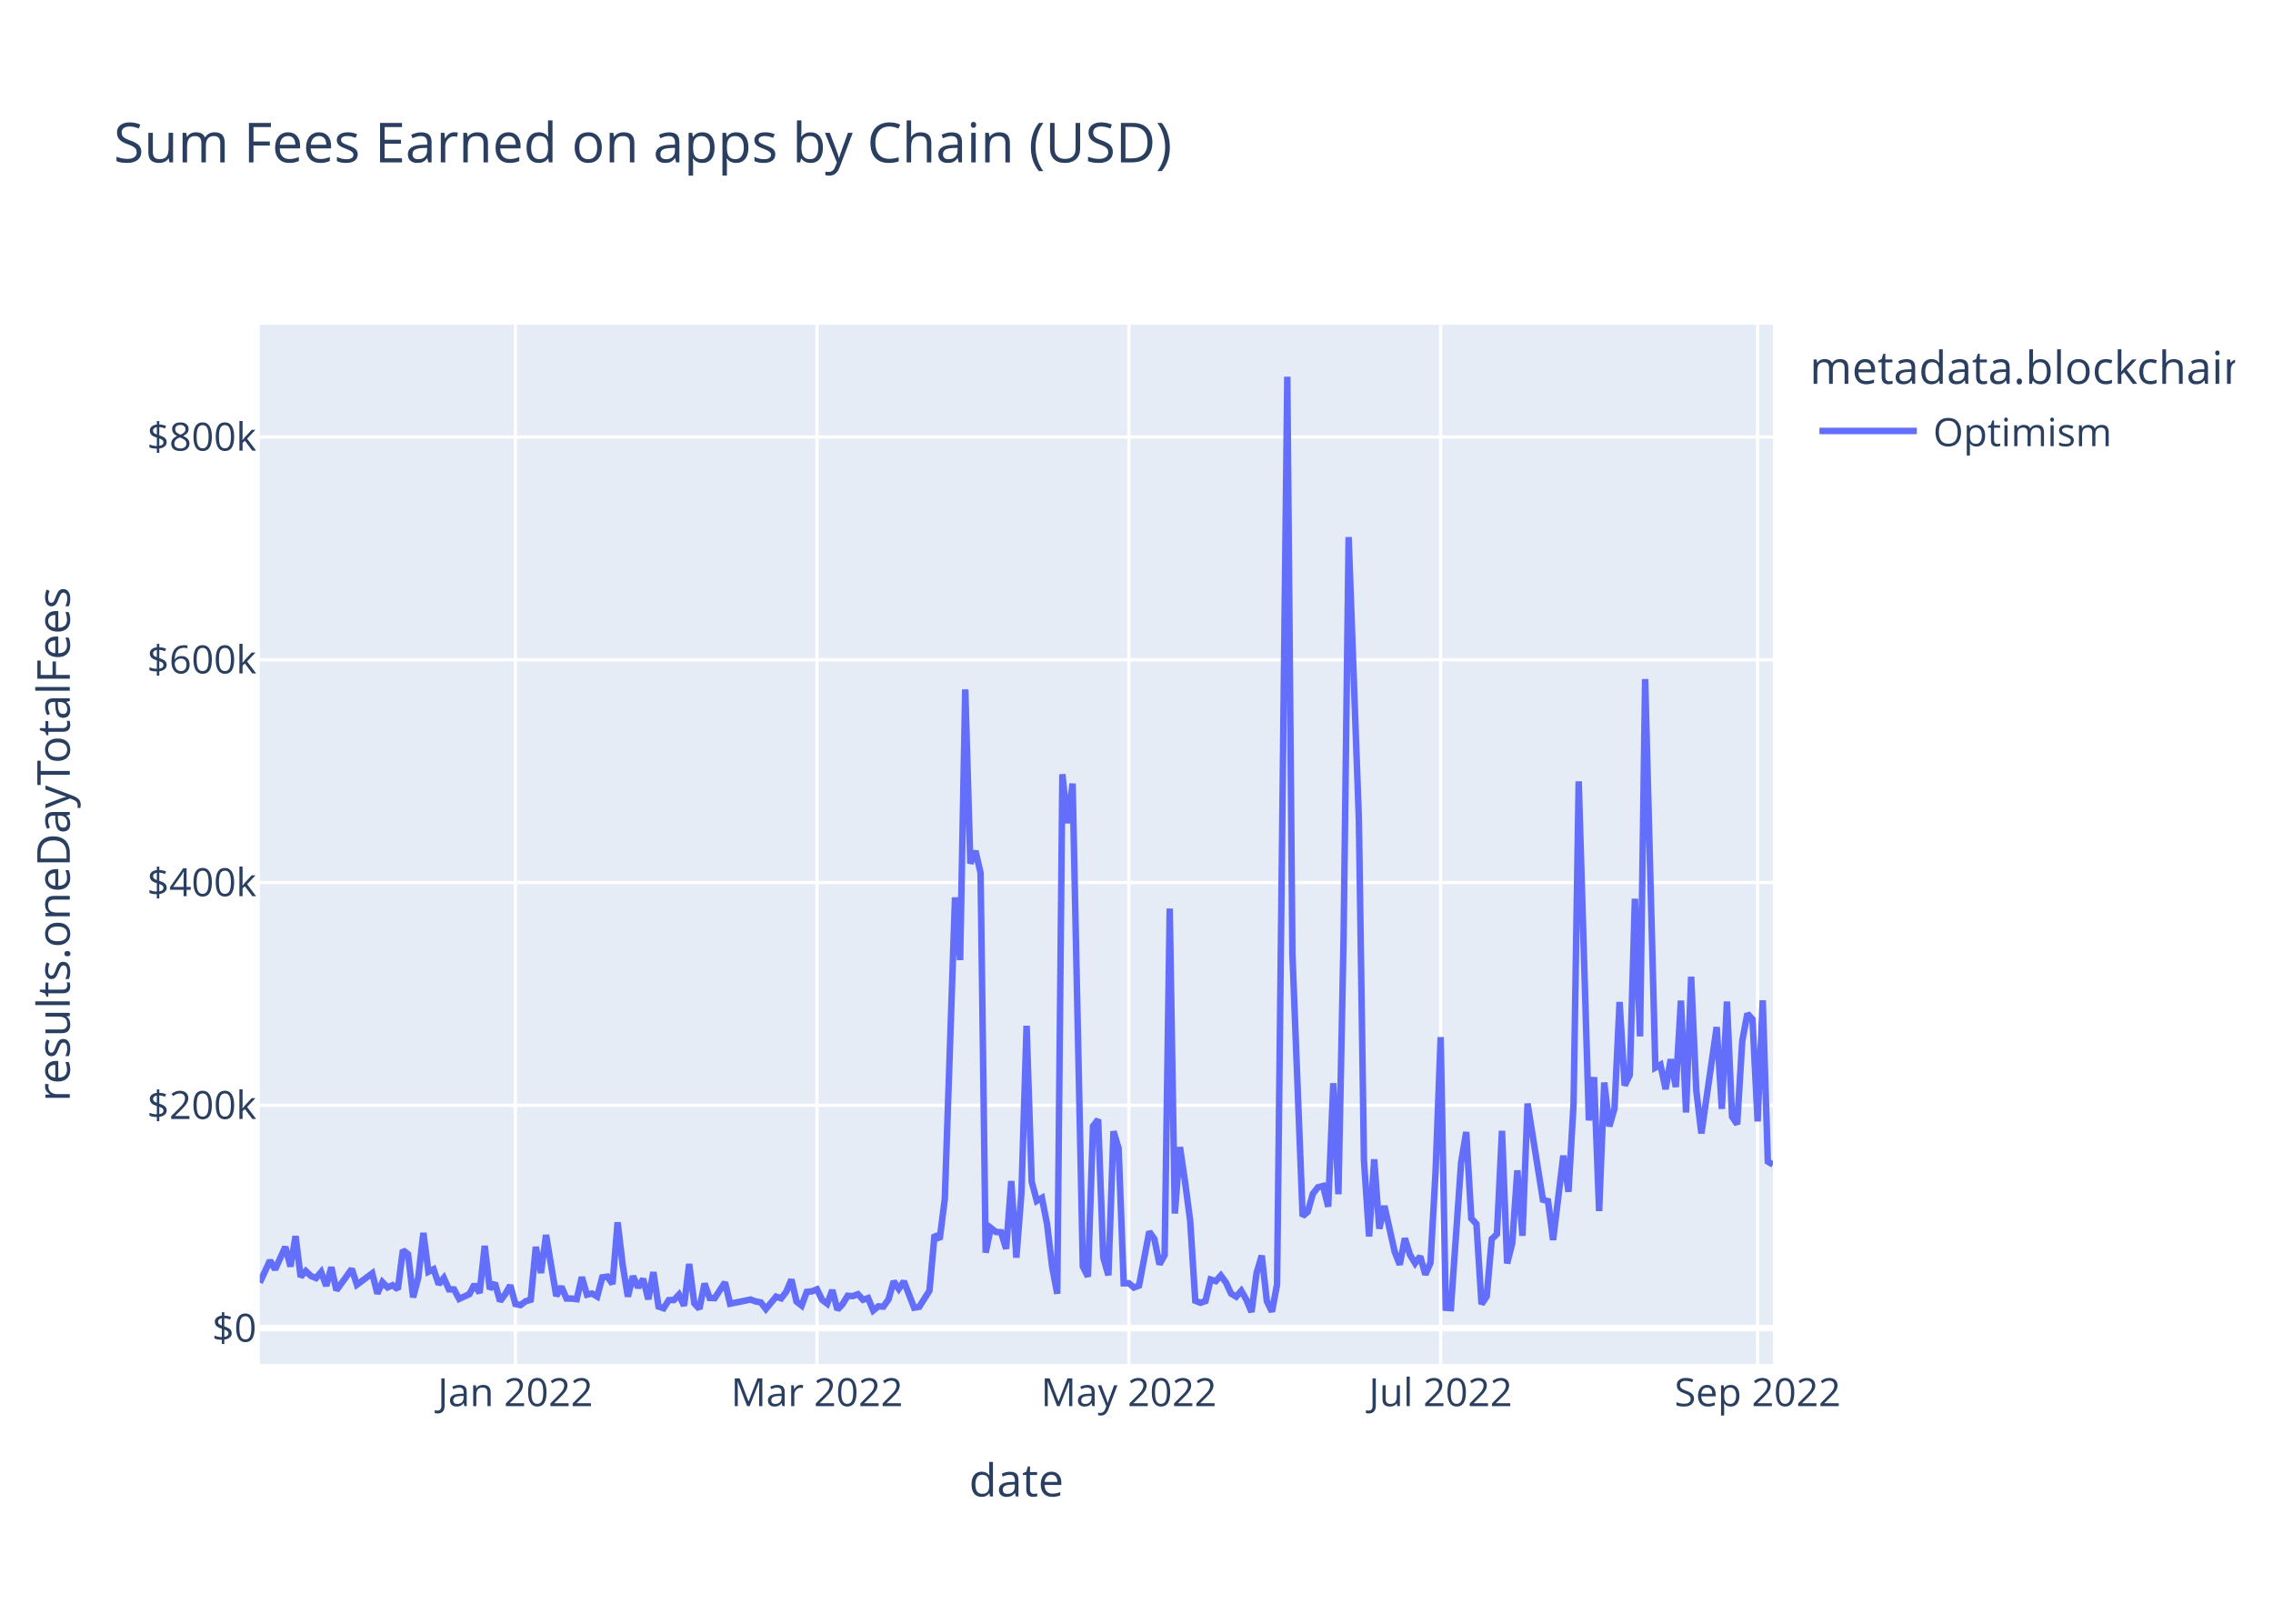
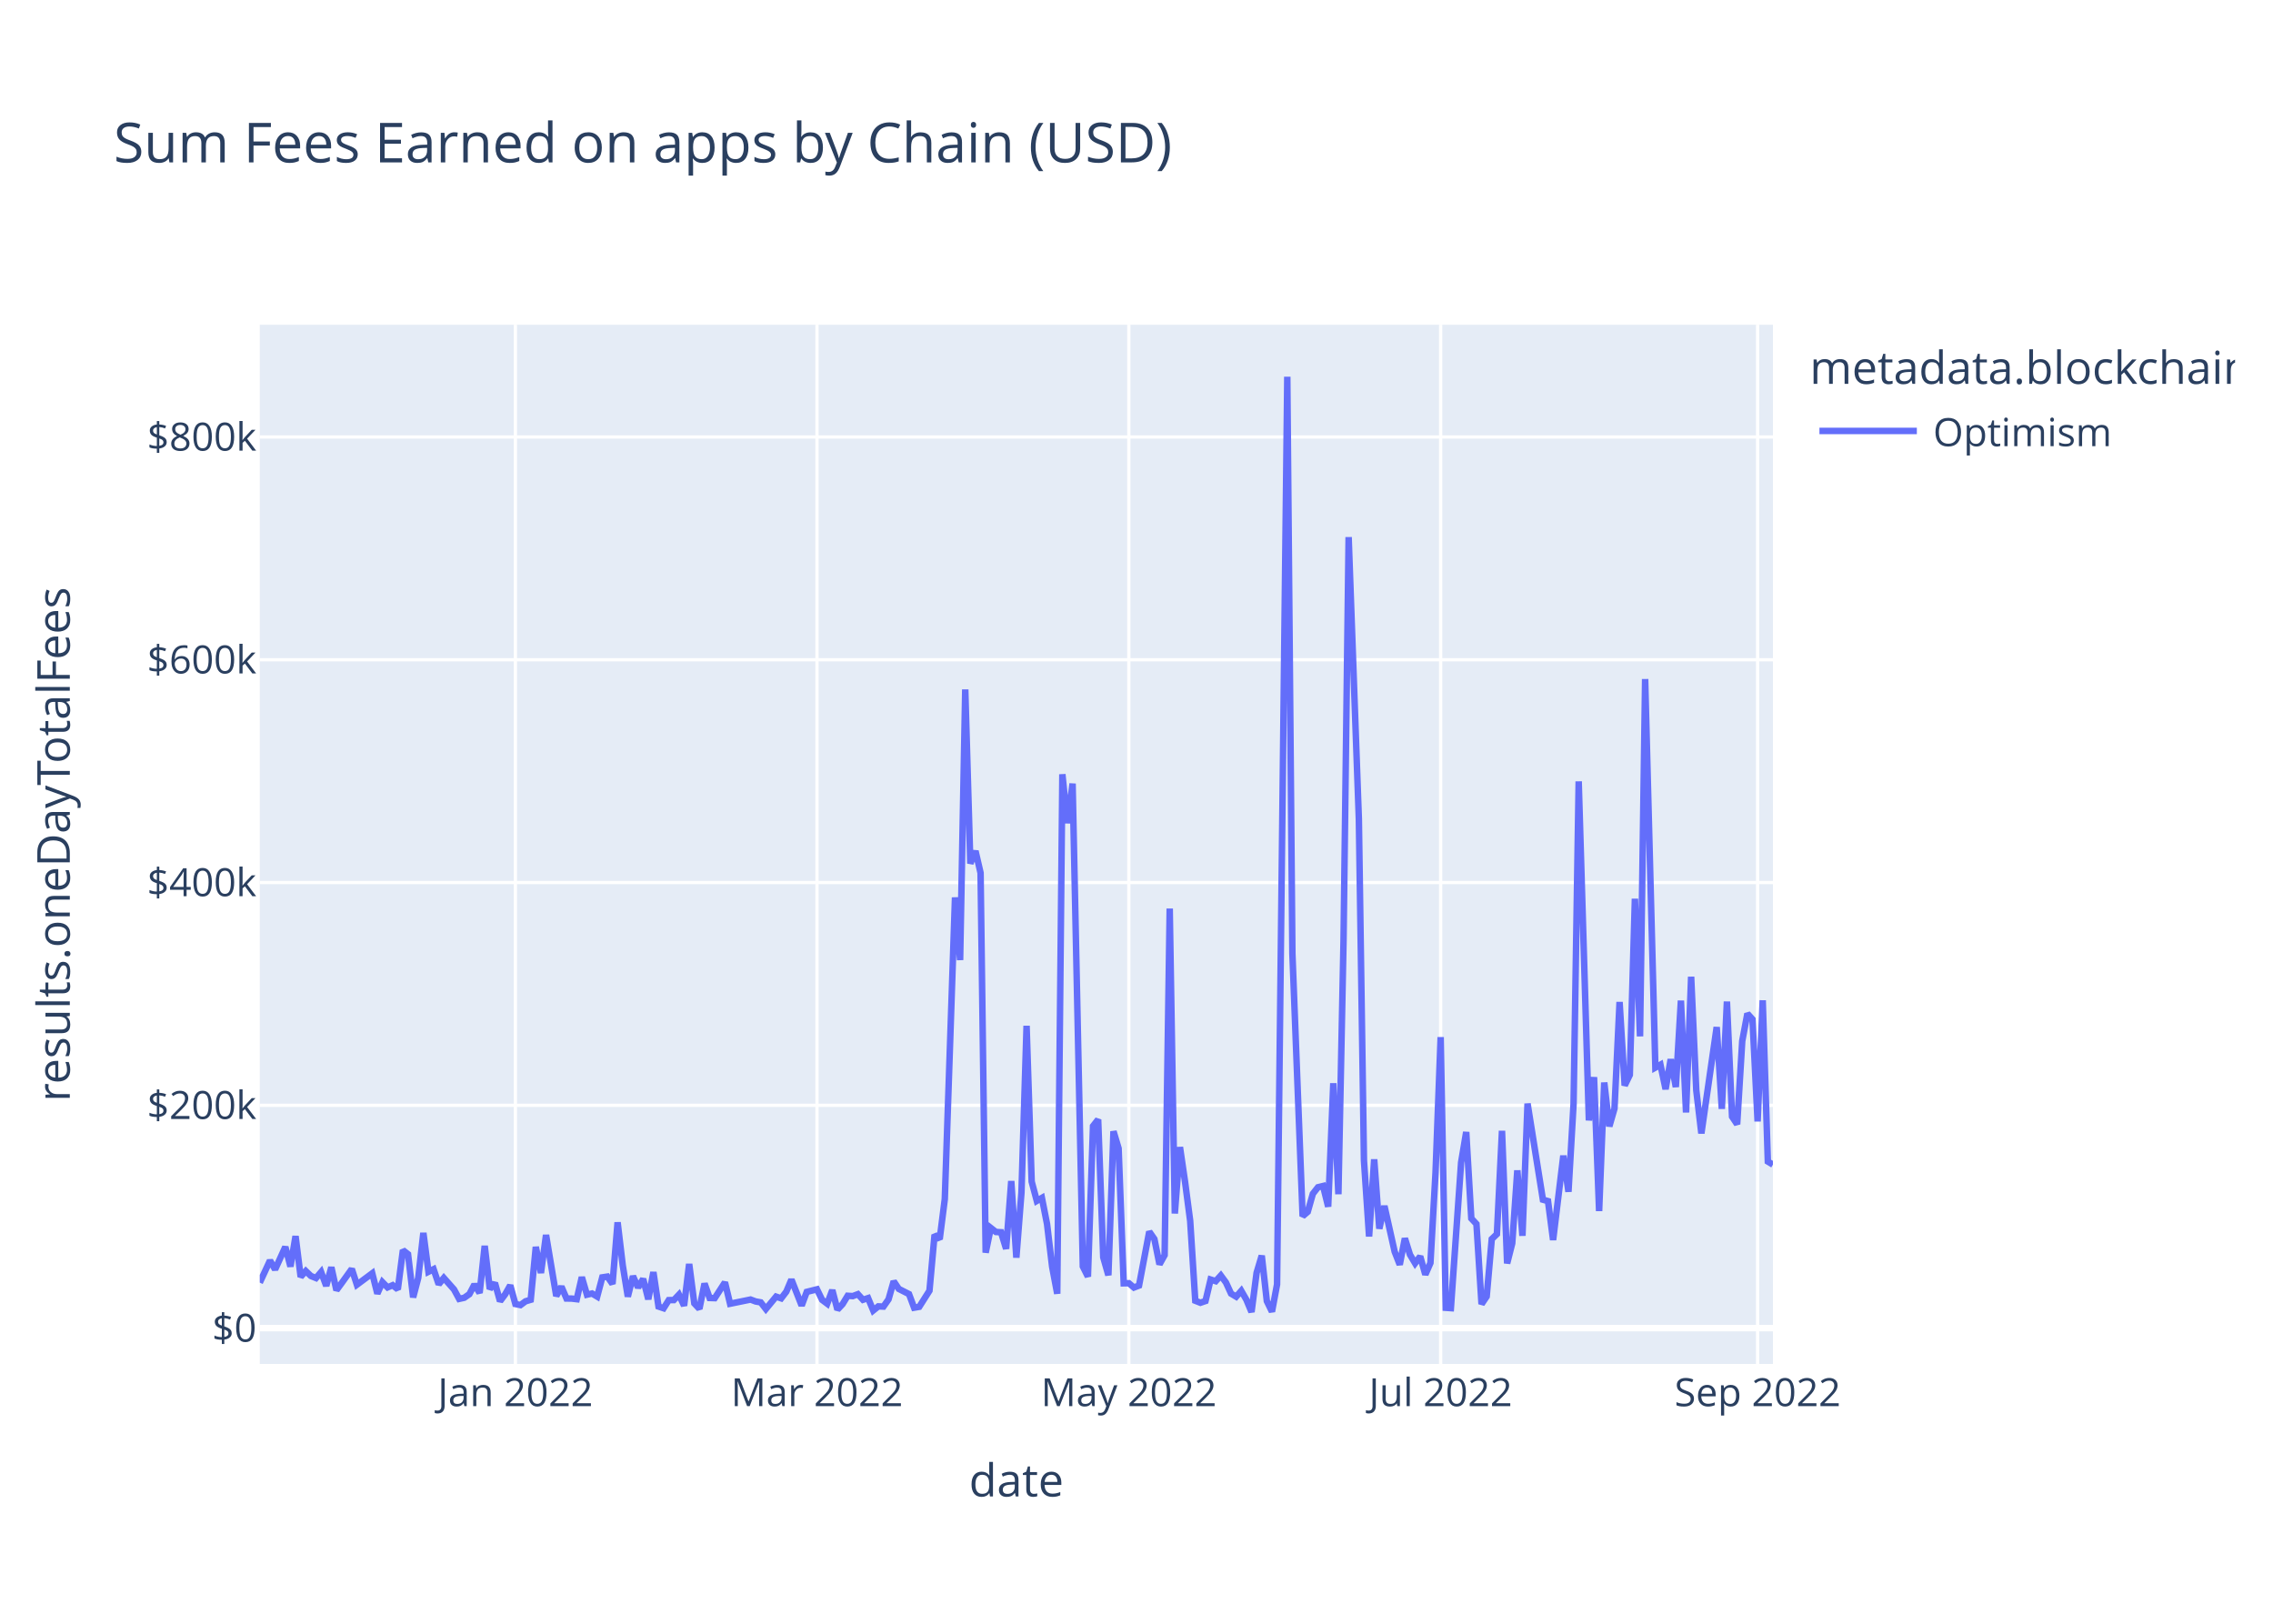
<svg xmlns="http://www.w3.org/2000/svg" class="main-svg" width="700" height="500" style="" viewBox="0 0 700 500">
  <rect x="0" y="0" width="700" height="500" style="fill: rgb(255, 255, 255); fill-opacity: 1;" />
-   <defs id="defs-951cdb">
+   <defs id="defs-e46e32">
    <g class="clips">
-       <clipPath id="clip951cdbxyplot" class="plotclip">
+       <clipPath id="clipe46e32xyplot" class="plotclip">
        <rect width="466" height="320" />
      </clipPath>
-       <clipPath class="axesclip" id="clip951cdbx">
+       <clipPath class="axesclip" id="clipe46e32x">
        <rect x="80" y="0" width="466" height="500" />
      </clipPath>
-       <clipPath class="axesclip" id="clip951cdby">
+       <clipPath class="axesclip" id="clipe46e32y">
        <rect x="0" y="100" width="700" height="320" />
      </clipPath>
-       <clipPath class="axesclip" id="clip951cdbxy">
+       <clipPath class="axesclip" id="clipe46e32xy">
        <rect x="80" y="100" width="466" height="320" />
      </clipPath>
    </g>
    <g class="gradients" />
    <g class="patterns" />
  </defs>
  <g class="bglayer">
    <rect class="bg" x="80" y="100" width="466" height="320" style="fill: rgb(229, 236, 246); fill-opacity: 1; stroke-width: 0;" />
  </g>
  <g class="layer-below">
    <g class="imagelayer" />
    <g class="shapelayer" />
  </g>
  <g class="cartesianlayer">
    <g class="subplot xy">
      <g class="layer-subplot">
        <g class="shapelayer" />
        <g class="imagelayer" />
      </g>
      <g class="minor-gridlayer">
        <g class="x" />
        <g class="y" />
      </g>
      <g class="gridlayer">
        <g class="x">
          <path class="xgrid crisp" transform="translate(158.72,0)" d="M0,100v320" style="stroke: rgb(255, 255, 255); stroke-opacity: 1; stroke-width: 1px;" />
          <path class="xgrid crisp" transform="translate(251.6,0)" d="M0,100v320" style="stroke: rgb(255, 255, 255); stroke-opacity: 1; stroke-width: 1px;" />
          <path class="xgrid crisp" transform="translate(347.64,0)" d="M0,100v320" style="stroke: rgb(255, 255, 255); stroke-opacity: 1; stroke-width: 1px;" />
          <path class="xgrid crisp" transform="translate(443.67,0)" d="M0,100v320" style="stroke: rgb(255, 255, 255); stroke-opacity: 1; stroke-width: 1px;" />
          <path class="xgrid crisp" transform="translate(541.28,0)" d="M0,100v320" style="stroke: rgb(255, 255, 255); stroke-opacity: 1; stroke-width: 1px;" />
        </g>
        <g class="y">
          <path class="ygrid crisp" transform="translate(0,340.36)" d="M80,0h466" style="stroke: rgb(255, 255, 255); stroke-opacity: 1; stroke-width: 1px;" />
          <path class="ygrid crisp" transform="translate(0,271.76)" d="M80,0h466" style="stroke: rgb(255, 255, 255); stroke-opacity: 1; stroke-width: 1px;" />
          <path class="ygrid crisp" transform="translate(0,203.16)" d="M80,0h466" style="stroke: rgb(255, 255, 255); stroke-opacity: 1; stroke-width: 1px;" />
          <path class="ygrid crisp" transform="translate(0,134.56)" d="M80,0h466" style="stroke: rgb(255, 255, 255); stroke-opacity: 1; stroke-width: 1px;" />
        </g>
      </g>
      <g class="zerolinelayer">
        <path class="yzl zl crisp" transform="translate(0,408.96)" d="M80,0h466" style="stroke: rgb(255, 255, 255); stroke-opacity: 1; stroke-width: 2px;" />
      </g>
      <path class="xlines-below" />
      <path class="ylines-below" />
      <g class="overlines-below" />
      <g class="xaxislayer-below" />
      <g class="yaxislayer-below" />
      <g class="overaxes-below" />
-       <g class="plot" transform="translate(80,100)" clip-path="url(#clip951cdbxyplot)">
+       <g class="plot" transform="translate(80,100)" clip-path="url(#clipe46e32xyplot)">
        <g class="scatterlayer mlayer">
-           <g class="trace scatter tracea18919" style="stroke-miterlimit: 2; opacity: 1;">
+           <g class="trace scatter trace78256d" style="stroke-miterlimit: 2; opacity: 1;">
            <g class="fills" />
            <g class="errorbars" />
            <g class="lines">
-               <path class="js-line" d="M0,294.96L3.15,288.15L4.72,290.91L7.87,283.96L9.45,290L11.02,280.64L12.59,293.17L14.17,291.4L15.74,292.91L17.32,293.55L18.89,291.69L20.47,295.96L22.04,290.23L23.61,297.3L25.19,295.14L28.34,290.76L29.91,295.6L34.64,292.09L36.21,298.34L37.78,294.82L39.36,296.43L40.93,295.75L42.51,297.03L44.08,284.97L45.66,286.21L47.23,299.5L48.8,293.51L50.38,279.65L51.95,291.62L53.53,290.83L55.1,295.47L56.68,293.52L58.25,297.02L59.82,297.06L61.4,299.97L64.55,298.51L66.12,295.52L67.7,298.14L69.27,283.64L70.84,296.92L72.42,295.07L73.99,300.68L75.57,298.56L77.14,295.8L78.72,301.55L80.29,301.87L81.86,300.71L83.44,300.24L85.01,283.96L86.59,291.99L88.16,280.29L91.31,299.07L92.89,296.19L94.46,299.85L96.03,299.87L97.61,300.06L99.18,293.28L100.76,298.67L102.33,298.31L103.91,299.25L105.48,293.34L107.05,293.1L108.63,295.36L110.2,276.39L111.78,289.63L113.35,299.26L114.93,292.97L116.5,296.46L118.07,293.82L119.65,300.08L121.22,291.73L122.8,302.32L124.37,302.85L125.95,300.35L127.52,300.33L129.09,298.67L130.67,302.07L132.24,289.21L133.82,301.35L135.39,303.02L136.97,295.24L138.54,299.69L140.11,299.74L143.26,294.88L144.84,301.46L151.14,300.17L152.71,300.76L154.28,301.04L155.86,303.08L159.01,299.27L160.58,299.8L162.16,297.73L163.73,294.02L165.3,300.8L166.88,302.02L168.45,297.81L170.03,297.64L171.6,297.02L173.18,300.27L174.75,301.45L176.32,297.27L177.9,303.28L179.47,301.6L181.05,299.01L182.62,299.11L184.2,298.52L185.77,300.24L187.34,299.73L188.92,303.54L190.49,302.27L192.07,302.34L193.64,300.1L195.22,294.55L196.79,296.89L198.36,294.57L201.51,302.68L203.09,302.41L206.24,297.45L207.81,280.23L209.39,281.58L210.96,269.25L214.11,176.34L215.68,195.63L217.26,112.3L218.83,165.91L220.41,162.05L221.98,168.8L223.55,285.73L225.13,278.12L226.7,279.36L228.28,279.45L229.85,284.55L231.43,263.68L233,287.27L234.57,267.24L236.15,215.87L237.72,263.85L239.3,269.79L240.87,268.88L242.45,276.91L244.02,290.06L245.59,298.38L247.17,138.42L248.74,153.48L250.32,141.29L253.47,289.98L255.04,293.11L256.61,246.75L258.19,244.73L259.76,287.16L261.34,292.69L262.91,248.36L264.49,253.64L266.06,295.17L267.64,295.14L269.21,296.47L270.78,295.86L273.93,279.26L275.51,281.54L277.08,289.33L278.66,286.49L280.23,179.78L281.8,273.68L283.38,253.23L284.95,263.92L286.53,275.92L288.1,300.54L289.68,301.16L291.25,300.62L292.82,294.01L294.4,294.51L295.97,292.77L297.55,294.93L299.12,298.34L300.7,299.29L302.27,297.49L303.84,300.23L305.42,304L306.99,291.93L308.57,286.65L310.14,300.65L311.72,303.89L313.29,295.51L316.44,16L318.01,193.63L321.16,274.51L322.74,273.15L324.31,267.6L325.89,265.59L327.46,265.21L329.03,271.57L330.61,233.56L332.18,267.74L333.76,189.67L335.33,65.39L338.48,152.23L340.05,257.36L341.63,280.76L343.2,257L344.78,278.35L346.35,271.35L349.5,285.42L351.07,289.43L352.65,281.33L354.22,286.35L355.8,289L357.37,286.88L358.95,292.48L360.52,288.91L362.09,261.11L363.67,219.36L365.24,302.71L366.82,302.82L369.97,257.97L371.54,248.58L373.11,275.2L374.69,276.9L376.26,301.57L377.84,299.23L379.41,281.54L380.99,280.02L382.56,248.21L384.14,289.04L385.71,282.86L387.28,260.39L388.86,280.54L390.43,239.82L395.16,269.42L396.73,269.86L398.3,281.83L399.88,268.78L401.45,255.86L403.03,266.98L404.6,239.94L406.18,140.61L409.32,245.01L410.9,231.69L412.47,272.92L414.05,233.34L415.62,246.83L417.2,241.36L418.77,208.54L420.34,234.26L421.92,231L423.49,176.75L425.07,219.13L426.64,109.1L429.79,228.74L431.36,227.86L432.94,235.39L434.51,226.19L436.09,234.72L437.66,208.12L439.24,242.56L440.81,200.77L442.39,235.75L443.96,249.01L448.68,216.27L450.26,241.45L451.83,208.41L453.41,243.84L454.98,246.2L456.55,220.54L458.13,212.13L459.7,213.87L461.28,245.32L462.85,208.03L464.43,257.68L466,258.63" style="vector-effect: non-scaling-stroke; fill: none; stroke: rgb(99, 110, 250); stroke-opacity: 1; stroke-width: 2px; opacity: 1;" />
+               <path class="js-line" d="M0,294.96L3.15,288.15L4.72,290.91L7.87,283.96L9.45,290L11.02,280.64L12.59,293.17L14.17,291.4L15.74,292.91L17.32,293.55L18.89,291.69L20.47,295.96L22.04,290.23L23.61,297.3L25.19,295.14L28.34,290.76L29.91,295.6L34.64,292.09L36.21,298.34L37.78,294.82L39.36,296.43L40.93,295.75L42.51,297.03L44.08,284.97L45.66,286.21L47.23,299.5L48.8,293.51L50.38,279.65L51.95,291.62L53.53,290.83L55.1,295.47L56.68,293.52L59.82,297.06L61.4,299.97L62.97,299.62L64.55,298.51L66.12,295.52L67.7,298.14L69.27,283.64L70.84,296.92L72.42,295.07L73.99,300.68L75.57,298.56L77.14,295.8L78.72,301.55L80.29,301.87L81.86,300.71L83.44,300.24L85.01,283.96L86.59,291.99L88.16,280.29L91.31,299.07L92.89,296.19L94.46,299.85L96.03,299.87L97.61,300.06L99.18,293.28L100.76,298.67L102.33,298.31L103.91,299.25L105.48,293.34L107.05,293.1L108.63,295.36L110.2,276.39L111.78,289.63L113.35,299.26L114.93,292.97L116.5,296.46L118.07,293.82L119.65,300.08L121.22,291.73L122.8,302.32L124.37,302.85L125.95,300.35L127.52,300.33L129.09,298.67L130.67,302.07L132.24,289.21L133.82,301.35L135.39,303.02L136.97,295.24L138.54,299.69L140.11,299.74L143.26,294.88L144.84,301.46L151.14,300.17L152.71,300.76L154.28,301.04L155.86,303.08L159.01,299.27L160.58,299.8L162.16,297.73L163.73,294.02L166.88,302.02L168.45,297.81L171.6,297.02L173.18,300.27L174.75,301.45L176.32,297.27L177.9,303.28L179.47,301.6L181.05,299.01L182.62,299.11L184.2,298.52L185.77,300.24L187.34,299.73L188.92,303.54L190.49,302.27L192.07,302.34L193.64,300.1L195.22,294.55L196.79,296.89L199.94,298.49L201.51,302.68L203.09,302.41L206.24,297.45L207.81,280.23L209.39,281.58L210.96,269.25L214.11,176.34L215.68,195.63L217.26,112.3L218.83,165.91L220.41,162.05L221.98,168.8L223.55,285.73L225.13,278.12L226.7,279.36L228.28,279.45L229.85,284.55L231.43,263.68L233,287.27L234.57,267.24L236.15,215.87L237.72,263.85L239.3,269.79L240.87,268.88L242.45,276.91L244.02,290.06L245.59,298.38L247.17,138.42L248.74,153.48L250.32,141.29L253.47,289.98L255.04,293.11L256.61,246.75L258.19,244.73L259.76,287.16L261.34,292.69L262.91,248.36L264.49,253.64L266.06,295.17L267.64,295.14L269.21,296.47L270.78,295.86L273.93,279.26L275.51,281.54L277.08,289.33L278.66,286.49L280.23,179.78L281.8,273.68L283.38,253.23L284.95,263.92L286.53,275.92L288.1,300.54L289.68,301.16L291.25,300.62L292.82,294.01L294.4,294.51L295.97,292.77L297.55,294.93L299.12,298.34L300.7,299.29L302.27,297.49L303.84,300.23L305.42,304L306.99,291.93L308.57,286.65L310.14,300.65L311.72,303.89L313.29,295.51L316.44,16L318.01,193.63L321.16,274.51L322.74,273.15L324.31,267.6L325.89,265.59L327.46,265.21L329.03,271.57L330.61,233.56L332.18,267.74L333.76,189.67L335.33,65.39L338.48,152.23L340.05,257.36L341.63,280.76L343.2,257L344.78,278.35L346.35,271.35L349.5,285.42L351.07,289.43L352.65,281.33L354.22,286.35L355.8,289L357.37,286.88L358.95,292.48L360.52,288.91L362.09,261.11L363.67,219.36L365.24,302.71L366.82,302.82L369.97,257.97L371.54,248.58L373.11,275.2L374.69,276.9L376.26,301.57L377.84,299.23L379.41,281.54L380.99,280.02L382.56,248.21L384.14,289.04L385.71,282.86L387.28,260.39L388.86,280.54L390.43,239.82L395.16,269.42L396.73,269.86L398.3,281.83L399.88,268.78L401.45,255.86L403.03,266.98L404.6,239.94L406.18,140.61L409.32,245.01L410.9,231.69L412.47,272.92L414.05,233.34L415.62,246.83L417.2,241.36L418.77,208.54L420.34,234.26L421.92,231L423.49,176.75L425.07,219.13L426.64,109.1L429.79,228.74L431.36,227.86L432.94,235.39L434.51,226.19L436.09,234.72L437.66,208.12L439.24,242.56L440.81,200.77L442.39,235.75L443.96,249.01L448.68,216.27L450.26,241.45L451.83,208.41L453.41,243.84L454.98,246.2L456.55,220.54L458.13,212.13L459.7,213.87L461.28,245.32L462.85,208.03L464.43,257.68L466,258.63" style="vector-effect: non-scaling-stroke; fill: none; stroke: rgb(99, 110, 250); stroke-opacity: 1; stroke-width: 2px; opacity: 1;" />
            </g>
            <g class="points" />
            <g class="text" />
          </g>
        </g>
      </g>
      <g class="overplot" />
      <path class="xlines-above crisp" d="M0,0" style="fill: none;" />
      <path class="ylines-above crisp" d="M0,0" style="fill: none;" />
      <g class="overlines-above" />
      <g class="xaxislayer-above">
        <g class="xtick">
          <text text-anchor="middle" x="0" y="433" transform="translate(158.72,0)" style="font-family: 'Open Sans', verdana, arial, sans-serif; font-size: 12px; fill: rgb(42, 63, 95); fill-opacity: 1; white-space: pre; opacity: 1;">Jan 2022</text>
        </g>
        <g class="xtick">
          <text text-anchor="middle" x="0" y="433" style="font-family: 'Open Sans', verdana, arial, sans-serif; font-size: 12px; fill: rgb(42, 63, 95); fill-opacity: 1; white-space: pre; opacity: 1;" transform="translate(251.6,0)">Mar 2022</text>
        </g>
        <g class="xtick">
          <text text-anchor="middle" x="0" y="433" style="font-family: 'Open Sans', verdana, arial, sans-serif; font-size: 12px; fill: rgb(42, 63, 95); fill-opacity: 1; white-space: pre; opacity: 1;" transform="translate(347.64,0)">May 2022</text>
        </g>
        <g class="xtick">
          <text text-anchor="middle" x="0" y="433" style="font-family: 'Open Sans', verdana, arial, sans-serif; font-size: 12px; fill: rgb(42, 63, 95); fill-opacity: 1; white-space: pre; opacity: 1;" transform="translate(443.67,0)">Jul 2022</text>
        </g>
        <g class="xtick">
          <text text-anchor="middle" x="0" y="433" style="font-family: 'Open Sans', verdana, arial, sans-serif; font-size: 12px; fill: rgb(42, 63, 95); fill-opacity: 1; white-space: pre; opacity: 1;" transform="translate(541.28,0)">Sep 2022</text>
        </g>
      </g>
      <g class="yaxislayer-above">
        <g class="ytick">
          <text text-anchor="end" x="79" y="4.2" transform="translate(0,408.96)" style="font-family: 'Open Sans', verdana, arial, sans-serif; font-size: 12px; fill: rgb(42, 63, 95); fill-opacity: 1; white-space: pre; opacity: 1;">$0</text>
        </g>
        <g class="ytick">
          <text text-anchor="end" x="79" y="4.2" style="font-family: 'Open Sans', verdana, arial, sans-serif; font-size: 12px; fill: rgb(42, 63, 95); fill-opacity: 1; white-space: pre; opacity: 1;" transform="translate(0,340.36)">$200k</text>
        </g>
        <g class="ytick">
          <text text-anchor="end" x="79" y="4.2" style="font-family: 'Open Sans', verdana, arial, sans-serif; font-size: 12px; fill: rgb(42, 63, 95); fill-opacity: 1; white-space: pre; opacity: 1;" transform="translate(0,271.76)">$400k</text>
        </g>
        <g class="ytick">
          <text text-anchor="end" x="79" y="4.2" style="font-family: 'Open Sans', verdana, arial, sans-serif; font-size: 12px; fill: rgb(42, 63, 95); fill-opacity: 1; white-space: pre; opacity: 1;" transform="translate(0,203.16)">$600k</text>
        </g>
        <g class="ytick">
          <text text-anchor="end" x="79" y="4.2" style="font-family: 'Open Sans', verdana, arial, sans-serif; font-size: 12px; fill: rgb(42, 63, 95); fill-opacity: 1; white-space: pre; opacity: 1;" transform="translate(0,134.56)">$800k</text>
        </g>
      </g>
      <g class="overaxes-above" />
    </g>
  </g>
  <g class="polarlayer" />
  <g class="smithlayer" />
  <g class="ternarylayer" />
  <g class="geolayer" />
  <g class="funnelarealayer" />
  <g class="pielayer" />
  <g class="iciclelayer" />
  <g class="treemaplayer" />
  <g class="sunburstlayer" />
  <g class="glimages" />
-   <defs id="topdefs-951cdb">
+   <defs id="topdefs-e46e32">
    <g class="clips" />
-     <clipPath id="legend951cdb">
+     <clipPath id="legende46e32">
      <rect width="133" height="48" x="0" y="0" />
    </clipPath>
  </defs>
  <g class="layer-above">
    <g class="imagelayer" />
    <g class="shapelayer" />
  </g>
  <g class="infolayer">
    <g class="legend" pointer-events="all" transform="translate(555.32,100)">
      <rect class="bg" shape-rendering="crispEdges" style="stroke: rgb(68, 68, 68); stroke-opacity: 1; fill: rgb(255, 255, 255); fill-opacity: 1; stroke-width: 0px;" width="133" height="48" x="0" y="0" />
-       <g class="scrollbox" transform="" clip-path="url(#legend951cdb)">
+       <g class="scrollbox" transform="" clip-path="url(#legende46e32)">
        <text class="legendtitletext" text-anchor="start" x="2" y="18.2" style="font-family: 'Open Sans', verdana, arial, sans-serif; font-size: 14px; fill: rgb(42, 63, 95); fill-opacity: 1; white-space: pre;">metadata.blockchain</text>
        <g class="groups" transform="">
          <g class="traces" transform="translate(0,32.7)" style="opacity: 1;">
            <text class="legendtext" text-anchor="start" x="40" y="4.68" style="font-family: 'Open Sans', verdana, arial, sans-serif; font-size: 12px; fill: rgb(42, 63, 95); fill-opacity: 1; white-space: pre;">Optimism</text>
            <g class="layers" style="opacity: 1;">
              <g class="legendfill" />
              <g class="legendlines">
                <path class="js-line" d="M5,0h30" style="fill: none; stroke: rgb(99, 110, 250); stroke-opacity: 1; stroke-width: 2px;" />
              </g>
              <g class="legendsymbols">
                <g class="legendpoints" />
              </g>
            </g>
            <rect class="legendtoggle" x="0" y="-9.5" width="90.672" height="19" style="fill: rgb(0, 0, 0); fill-opacity: 0;" />
          </g>
        </g>
      </g>
      <rect class="scrollbar" rx="20" ry="3" width="0" height="0" style="fill: rgb(128, 139, 164); fill-opacity: 1;" x="0" y="0" />
    </g>
    <g class="g-gtitle">
      <text class="gtitle" x="35" y="50" text-anchor="start" dy="0em" style="font-family: 'Open Sans', verdana, arial, sans-serif; font-size: 17px; fill: rgb(42, 63, 95); opacity: 1; font-weight: normal; white-space: pre;">Sum Fees Earned on apps by Chain (USD)</text>
    </g>
    <g class="g-xtitle">
      <text class="xtitle" x="313" y="460.8" text-anchor="middle" style="font-family: 'Open Sans', verdana, arial, sans-serif; font-size: 14px; fill: rgb(42, 63, 95); opacity: 1; font-weight: normal; white-space: pre;">date</text>
    </g>
    <g class="g-ytitle">
      <text class="ytitle" transform="rotate(-90,21.49688,260)" x="21.497" y="260" text-anchor="middle" style="font-family: 'Open Sans', verdana, arial, sans-serif; font-size: 14px; fill: rgb(42, 63, 95); opacity: 1; font-weight: normal; white-space: pre;">results.oneDayTotalFees</text>
    </g>
  </g>
</svg>
